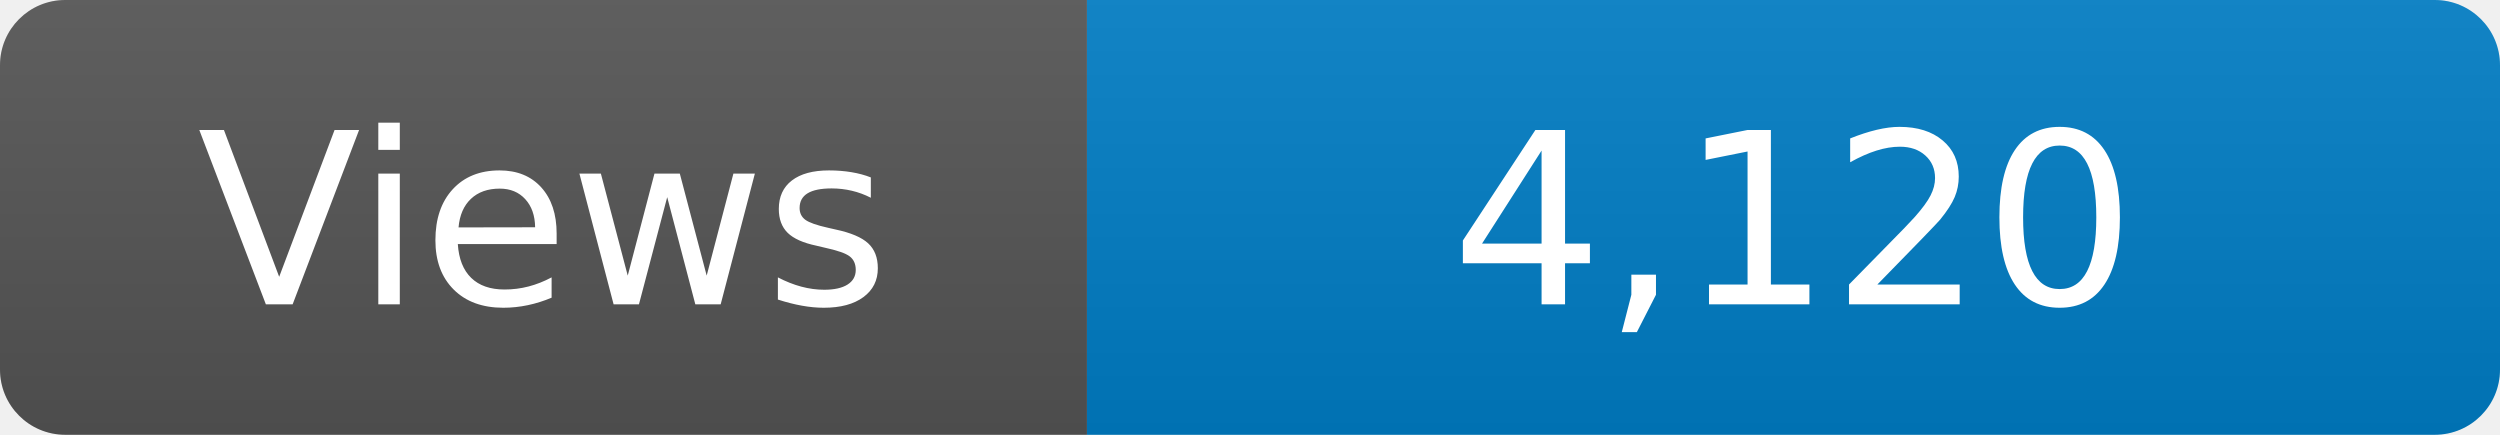
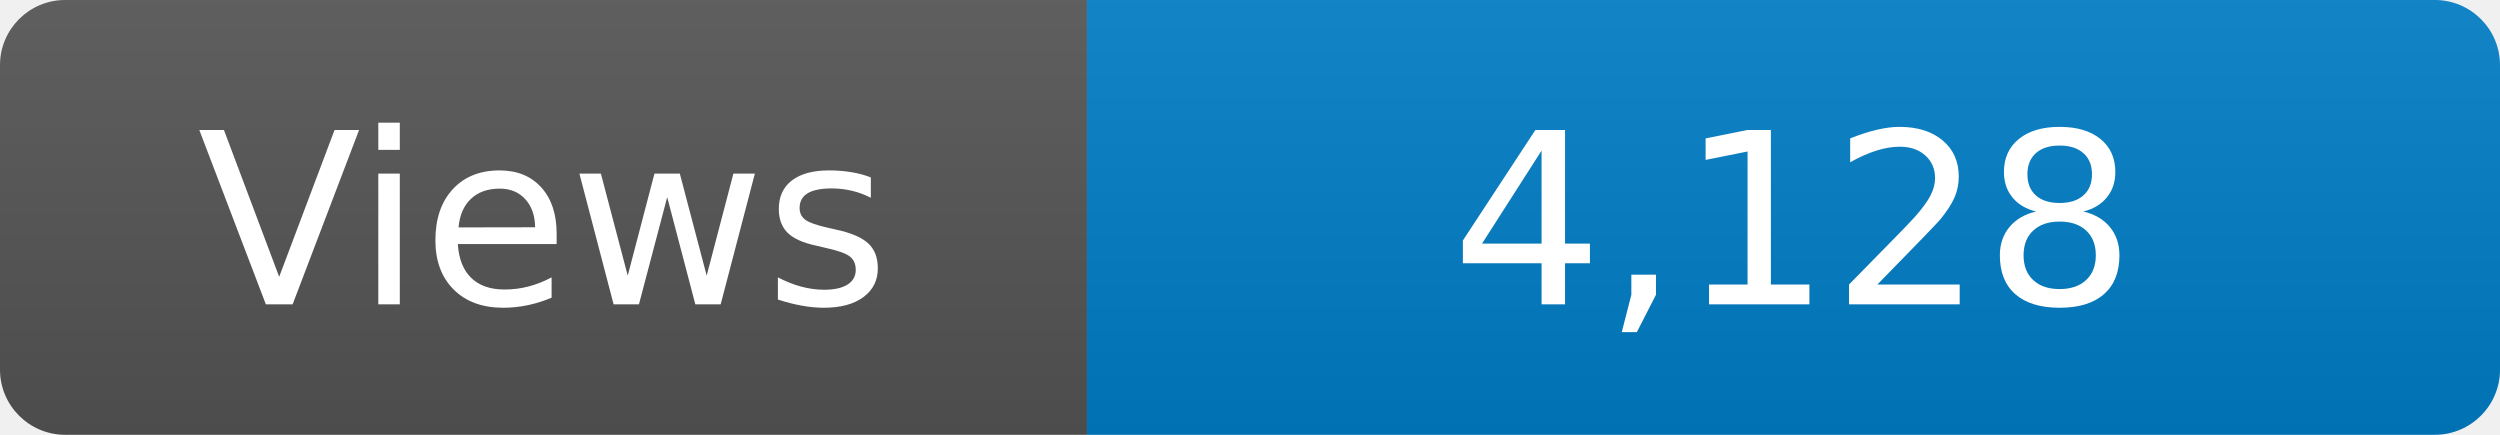
<svg xmlns="http://www.w3.org/2000/svg" width="115" height="20" role="img" aria-label="Maintained?: yes">
  <linearGradient id="s" x2="0" y2="100%">
    <stop offset="0" stop-color="#bbb" stop-opacity=".1" />
    <stop offset="1" stop-opacity=".1" />
  </linearGradient>
  <clipPath id="r">
    <rect width="115" height="20" rx="3" fill="#fff" />
  </clipPath>
  <g clip-path="url(#r)">
    <rect width="50" height="20" fill="#555" />
    <rect x="50" width="160" height="20" fill="#007ec6" />
    <rect width="115" height="20" fill="url(#s)" />
  </g>
  <g fill="#fff" text-anchor="middle" font-family="Verdana,Geneva,DejaVu Sans,sans-serif" font-size="110">
    <text x="250" y="140" transform="scale(.1)" fill="#fff">Views</text>
-     <text x="825" y="140" transform="scale(.1)" fill="#fff">4,120</text>
+     <text x="825" y="140" transform="scale(.1)" fill="#fff">4,128</text>
  </g>
</svg>
